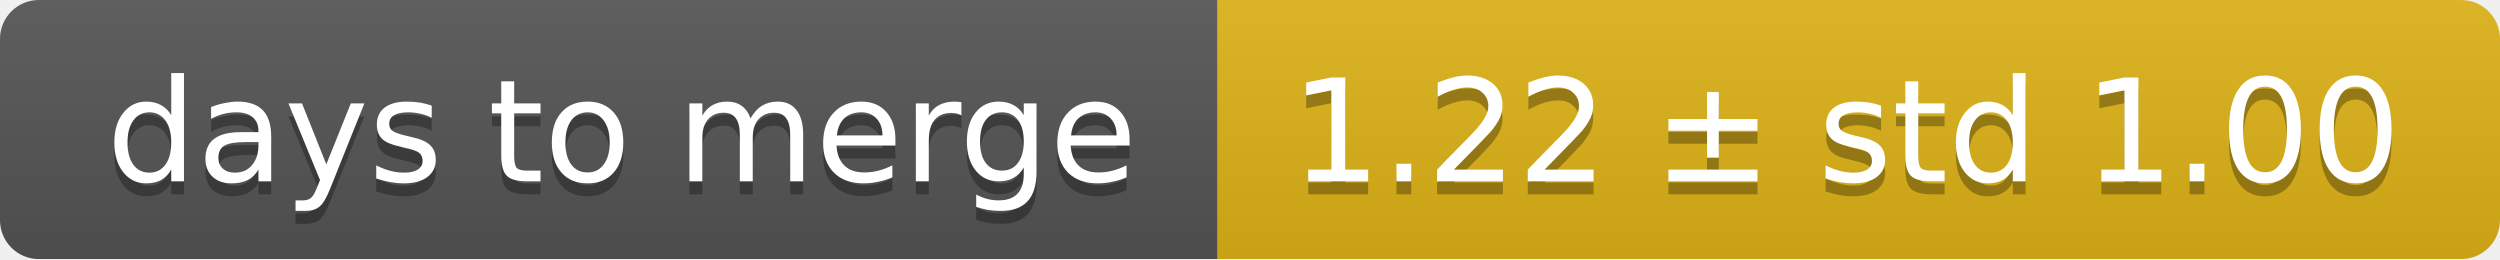
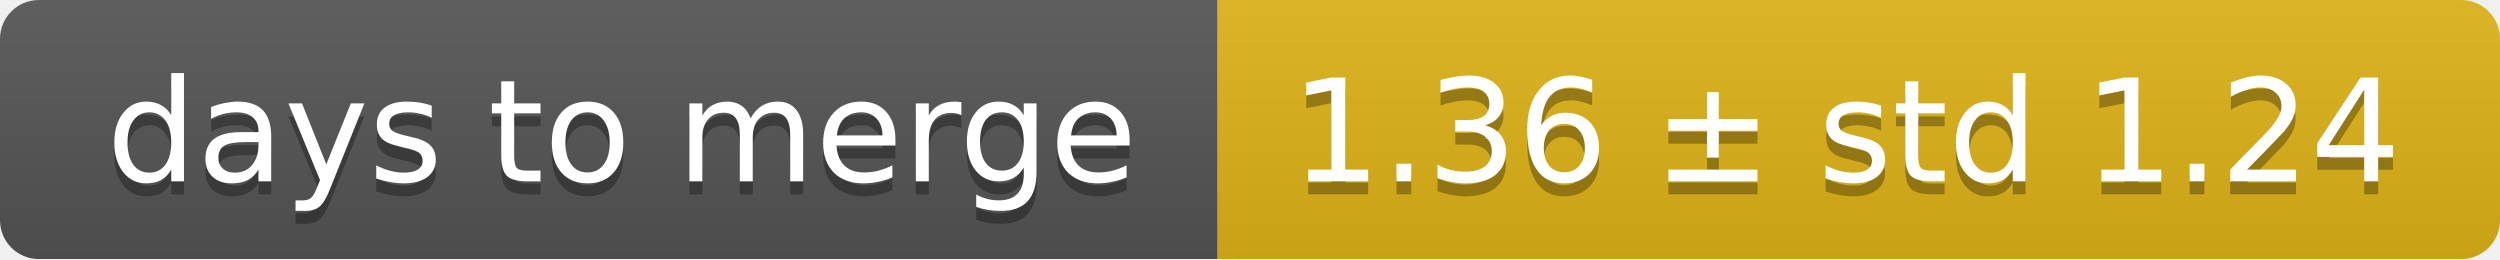
<svg xmlns="http://www.w3.org/2000/svg" width="193" height="20">
  <linearGradient id="smooth" x2="0" y2="100%">
    <stop offset="0" stop-color="#bbb" stop-opacity=".1" />
    <stop offset="1" stop-opacity=".1" />
  </linearGradient>
  <mask id="round">
    <rect width="193" height="20" rx="3" fill="#fff" />
  </mask>
  <g mask="url(#round)">
    <rect width="94" height="20" fill="#555" />
    <rect x="94" width="99" height="20" fill="#dfb317" />
    <rect width="193" height="20" fill="url(#smooth)" />
  </g>
  <g fill="#fff" text-anchor="middle" font-family="DejaVu Sans,Verdana,Geneva,sans-serif" font-size="11">
    <text x="48" y="15" fill="#010101" fill-opacity=".3">days to merge</text>
    <text x="48" y="14">days to merge</text>
-     <text x="142.5" y="15" fill="#010101" fill-opacity=".3">1.22 ± std 1.00</text>
-     <text x="142.5" y="14">1.22 ± std 1.00</text>
+     <text x="142.5" y="15" fill="#010101" fill-opacity=".3">1.36 ± std 1.24</text>
+     <text x="142.5" y="14">1.36 ± std 1.24</text>
  </g>
</svg>
